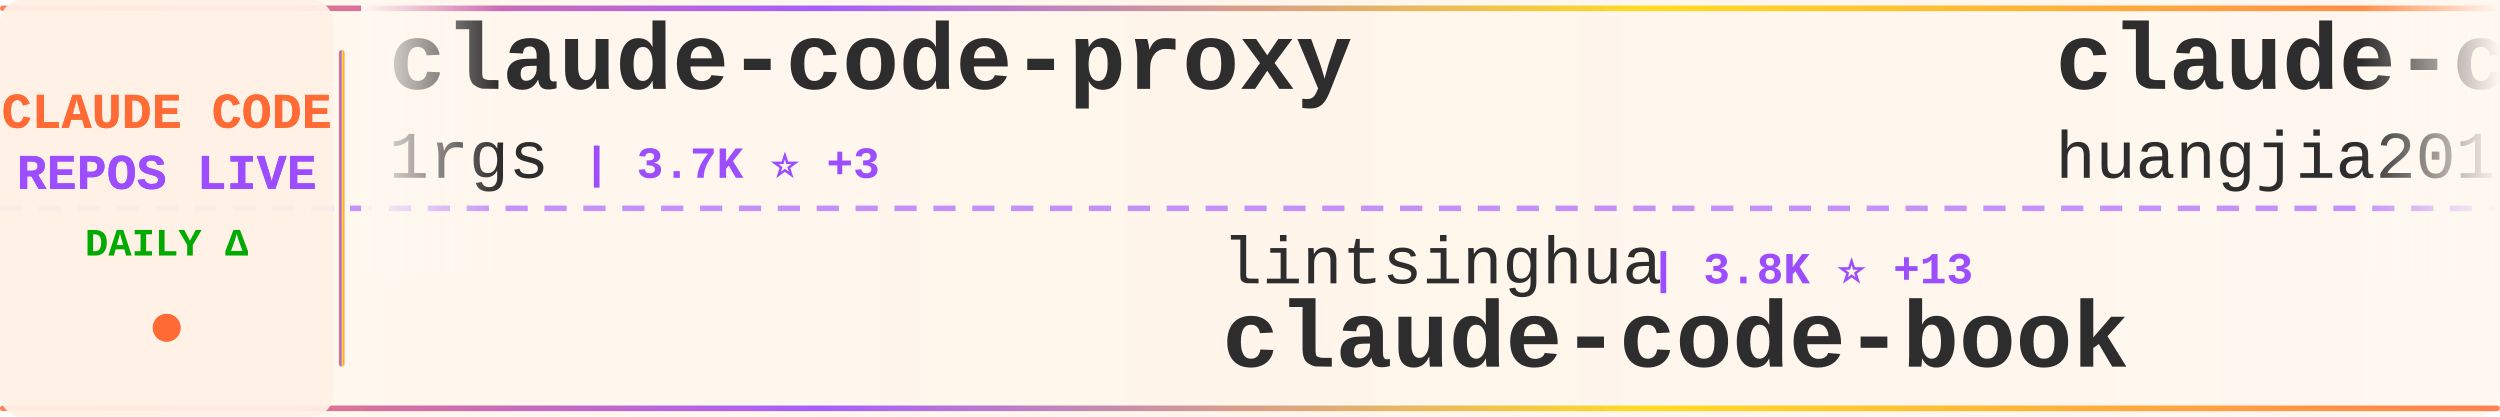
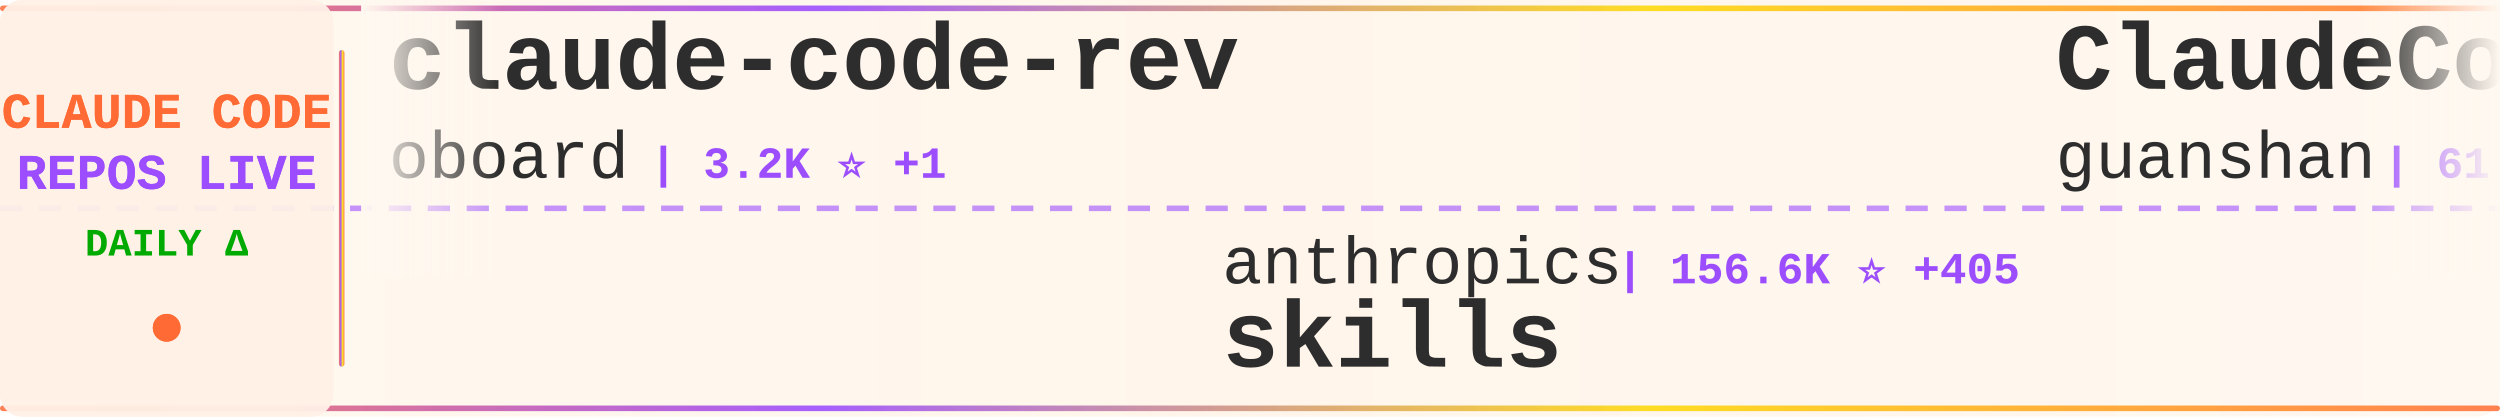
<svg xmlns="http://www.w3.org/2000/svg" width="900" height="150">
  <defs>
    <linearGradient id="tickerBg" x1="0%" y1="0%" x2="100%" y2="0%">
      <stop offset="0%" style="stop-color:#fff8f0;stop-opacity:0.98" />
      <stop offset="50%" style="stop-color:#fff5eb;stop-opacity:1" />
      <stop offset="100%" style="stop-color:#fff8f0;stop-opacity:0.98" />
    </linearGradient>
    <linearGradient id="borderGrad" x1="0%" y1="0%" x2="100%" y2="0%">
      <stop offset="0%" style="stop-color:#FF6B35;stop-opacity:0.85">
        <animate attributeName="stop-opacity" values="0.85;1;0.85" dur="2s" repeatCount="indefinite" />
      </stop>
      <stop offset="33%" style="stop-color:#9C4EFF;stop-opacity:0.9">
        <animate attributeName="stop-opacity" values="0.9;1;0.9" dur="2.2s" repeatCount="indefinite" />
      </stop>
      <stop offset="66%" style="stop-color:#FFD700;stop-opacity:0.85">
        <animate attributeName="stop-opacity" values="0.85;1;0.85" dur="1.8s" repeatCount="indefinite" />
      </stop>
      <stop offset="100%" style="stop-color:#FF6B35;stop-opacity:0.85">
        <animate attributeName="stop-opacity" values="0.85;1;0.85" dur="2s" repeatCount="indefinite" />
      </stop>
    </linearGradient>
    <filter id="textGlow">
      <feGaussianBlur stdDeviation="0.15" result="coloredBlur" />
      <feMerge>
        <feMergeNode in="coloredBlur" />
        <feMergeNode in="SourceGraphic" />
      </feMerge>
    </filter>
    <filter id="metricGlow">
      <feGaussianBlur stdDeviation="0.2" result="coloredBlur" />
      <feMerge>
        <feMergeNode in="coloredBlur" />
        <feMergeNode in="SourceGraphic" />
      </feMerge>
    </filter>
    <linearGradient id="leftFade" x1="0%" y1="0%" x2="100%" y2="0%">
      <stop offset="0%" style="stop-color:#fff8f0;stop-opacity:1" />
      <stop offset="100%" style="stop-color:#fff8f0;stop-opacity:0" />
    </linearGradient>
    <linearGradient id="rightFade" x1="0%" y1="0%" x2="100%" y2="0%">
      <stop offset="0%" style="stop-color:#fff8f0;stop-opacity:0" />
      <stop offset="100%" style="stop-color:#fff8f0;stop-opacity:1" />
    </linearGradient>
  </defs>
  <rect width="900" height="150" fill="url(#tickerBg)" rx="8" />
  <rect x="0" y="2" width="900" height="2" fill="url(#borderGrad)" rx="1" />
  <rect x="0" y="146" width="900" height="2" fill="url(#borderGrad)" rx="1" />
  <line x1="0" y1="75" x2="900" y2="75" stroke="#9C4EFF" stroke-width="2" stroke-dasharray="8 6" opacity="0.6" />
  <rect x="0" y="0" width="120" height="150" fill="#fff0e6" opacity="0.95" rx="8" />
  <text x="60" y="46" font-family="'Courier New', monospace" font-size="18" font-weight="bold" fill="#FF6B35" text-anchor="middle" filter="url(#textGlow)">
    CLAUDE CODE
  </text>
  <text x="60" y="68" font-family="'Courier New', monospace" font-size="18" font-weight="bold" fill="#9C4EFF" text-anchor="middle" filter="url(#textGlow)">
    REPOS LIVE
  </text>
  <text x="60" y="92" font-family="'Courier New', monospace" font-size="14" font-weight="bold" fill="#00aa00" text-anchor="middle">
    DAILY Δ
  </text>
  <circle cx="60" cy="118" r="5" fill="#FF6B35" filter="url(#metricGlow)">
    <animate attributeName="r" values="4;6;4" dur="1.5s" repeatCount="indefinite" />
    <animate attributeName="opacity" values="0.6;1;0.6" dur="1.5s" repeatCount="indefinite" />
  </circle>
  <rect x="122" y="18" width="2" height="114" fill="url(#borderGrad)" rx="1" />
  <clipPath id="tickerClip">
    <rect x="130" y="0" width="770" height="150" />
  </clipPath>
  <g clip-path="url(#tickerClip)">
    <g id="tickerItems">
      <animateTransform attributeName="transform" attributeType="XML" type="translate" from="0 0" to="-3000 0" dur="54s" repeatCount="indefinite" />
      <g transform="translate(0, 0)">
-         <text x="140" y="32" font-family="'Courier New', monospace" font-size="34" font-weight="bold" fill="#2d2d2d">claude-code-proxy</text>
-         <text x="140" y="64" font-family="'Courier New', monospace" font-size="24" font-weight="normal" fill="#2d2d2d" opacity="1.0">1rgs</text>
-         <text x="210" y="64" font-family="'Courier New', monospace" font-size="16" font-weight="bold" fill="#9C4EFF"> | 3.7K ⭐ +3</text>
+         <text x="140" y="32" font-family="'Courier New', monospace" font-size="34" font-weight="bold" fill="#2d2d2d">claude-code-rev</text>
+         <text x="140" y="64" font-family="'Courier New', monospace" font-size="24" font-weight="normal" fill="#2d2d2d" opacity="1.0">oboard</text>
+         <text x="234" y="64" font-family="'Courier New', monospace" font-size="16" font-weight="bold" fill="#9C4EFF"> | 3.2K ⭐ +1</text>
      </g>
      <g transform="translate(300, 0)">
-         <text x="140" y="102" font-family="'Courier New', monospace" font-size="24" font-weight="normal" fill="#2d2d2d" opacity="1.0">lintsinghua</text>
-         <text x="294" y="102" font-family="'Courier New', monospace" font-size="16" font-weight="bold" fill="#9C4EFF"> | 3.8K ⭐ +13</text>
-         <text x="140" y="132" font-family="'Courier New', monospace" font-size="34" font-weight="bold" fill="#2d2d2d">claude-code-book</text>
+         <text x="140" y="102" font-family="'Courier New', monospace" font-size="24" font-weight="normal" fill="#2d2d2d" opacity="1.0">anthropics</text>
+         <text x="282" y="102" font-family="'Courier New', monospace" font-size="16" font-weight="bold" fill="#9C4EFF"> | 156.6K ⭐ +405</text>
+         <text x="140" y="132" font-family="'Courier New', monospace" font-size="34" font-weight="bold" fill="#2d2d2d">skills</text>
      </g>
      <g transform="translate(600, 0)">
-         <text x="140" y="32" font-family="'Courier New', monospace" font-size="34" font-weight="bold" fill="#2d2d2d">claude-code-engineering</text>
-         <text x="140" y="64" font-family="'Courier New', monospace" font-size="24" font-weight="normal" fill="#2d2d2d" opacity="1.0">huangjia2019</text>
-         <text x="306" y="64" font-family="'Courier New', monospace" font-size="16" font-weight="bold" fill="#9C4EFF"> | 901 ⭐ +5</text>
+         <text x="140" y="32" font-family="'Courier New', monospace" font-size="34" font-weight="bold" fill="#2d2d2d">ClaudeCode</text>
+         <text x="140" y="64" font-family="'Courier New', monospace" font-size="24" font-weight="normal" fill="#2d2d2d" opacity="1.0">guanshan</text>
+         <text x="258" y="64" font-family="'Courier New', monospace" font-size="16" font-weight="bold" fill="#9C4EFF"> | 61 ⭐</text>
      </g>
      <g transform="translate(900, 0)">
-         <text x="140" y="102" font-family="'Courier New', monospace" font-size="24" font-weight="normal" fill="#2d2d2d" opacity="1.0">luyao618</text>
-         <text x="258" y="102" font-family="'Courier New', monospace" font-size="16" font-weight="bold" fill="#9C4EFF"> | 1.6K ⭐ +3</text>
-         <text x="140" y="132" font-family="'Courier New', monospace" font-size="34" font-weight="bold" fill="#2d2d2d">Claude-Code-Source-Study</text>
+         <text x="140" y="102" font-family="'Courier New', monospace" font-size="24" font-weight="normal" fill="#2d2d2d" opacity="1.0">catlog22</text>
+         <text x="258" y="102" font-family="'Courier New', monospace" font-size="16" font-weight="bold" fill="#9C4EFF"> | 2.1K ⭐ +3</text>
+         <text x="140" y="132" font-family="'Courier New', monospace" font-size="34" font-weight="bold" fill="#2d2d2d">Claude-Code-Workflow</text>
      </g>
      <g transform="translate(1200, 0)">
-         <text x="140" y="32" font-family="'Courier New', monospace" font-size="34" font-weight="bold" fill="#2d2d2d">claude-code-security-rev...</text>
-         <text x="140" y="64" font-family="'Courier New', monospace" font-size="24" font-weight="normal" fill="#2d2d2d" opacity="1.0">anthropics</text>
-         <text x="282" y="64" font-family="'Courier New', monospace" font-size="16" font-weight="bold" fill="#9C4EFF"> | 5.4K ⭐ +13</text>
+         <text x="140" y="32" font-family="'Courier New', monospace" font-size="34" font-weight="bold" fill="#2d2d2d">claude-code-source-build</text>
+         <text x="140" y="64" font-family="'Courier New', monospace" font-size="24" font-weight="normal" fill="#2d2d2d" opacity="1.0">andrew-kramer-inno</text>
+         <text x="378" y="64" font-family="'Courier New', monospace" font-size="16" font-weight="bold" fill="#9C4EFF"> | 589 ⭐</text>
      </g>
      <g transform="translate(1500, 0)">
+         <text x="140" y="102" font-family="'Courier New', monospace" font-size="24" font-weight="normal" fill="#2d2d2d" opacity="1.0">kodu-ai</text>
+         <text x="246" y="102" font-family="'Courier New', monospace" font-size="16" font-weight="bold" fill="#9C4EFF"> | 5.3K ⭐</text>
+         <text x="140" y="132" font-family="'Courier New', monospace" font-size="34" font-weight="bold" fill="#2d2d2d">claude-coder</text>
+       </g>
+       <g transform="translate(1800, 0)">
+         <text x="140" y="32" font-family="'Courier New', monospace" font-size="34" font-weight="bold" fill="#2d2d2d">Claude-Code-Source-Study</text>
+         <text x="140" y="64" font-family="'Courier New', monospace" font-size="24" font-weight="normal" fill="#2d2d2d" opacity="1.0">luyao618</text>
+         <text x="258" y="64" font-family="'Courier New', monospace" font-size="16" font-weight="bold" fill="#9C4EFF"> | 1.6K ⭐ +3</text>
+       </g>
+       <g transform="translate(2100, 0)">
        <text x="140" y="102" font-family="'Courier New', monospace" font-size="24" font-weight="normal" fill="#2d2d2d" opacity="1.0">ykdojo</text>
-         <text x="234" y="102" font-family="'Courier New', monospace" font-size="16" font-weight="bold" fill="#9C4EFF"> | 9.0K ⭐ +12</text>
+         <text x="234" y="102" font-family="'Courier New', monospace" font-size="16" font-weight="bold" fill="#9C4EFF"> | 9.0K ⭐ +13</text>
        <text x="140" y="132" font-family="'Courier New', monospace" font-size="34" font-weight="bold" fill="#2d2d2d">claude-code-tips</text>
      </g>
-       <g transform="translate(1800, 0)">
-         <text x="140" y="32" font-family="'Courier New', monospace" font-size="34" font-weight="bold" fill="#2d2d2d">awesome-claude-code</text>
-         <text x="140" y="64" font-family="'Courier New', monospace" font-size="24" font-weight="normal" fill="#2d2d2d" opacity="1.0">jqueryscript</text>
-         <text x="306" y="64" font-family="'Courier New', monospace" font-size="16" font-weight="bold" fill="#9C4EFF"> | 446 ⭐ +1</text>
-       </g>
-       <g transform="translate(2100, 0)">
-         <text x="140" y="102" font-family="'Courier New', monospace" font-size="24" font-weight="normal" fill="#2d2d2d" opacity="1.0">LING71671</text>
-         <text x="270" y="102" font-family="'Courier New', monospace" font-size="16" font-weight="bold" fill="#9C4EFF"> | 902 ⭐</text>
-         <text x="140" y="132" font-family="'Courier New', monospace" font-size="34" font-weight="bold" fill="#2d2d2d">Open-ClaudeCode</text>
-       </g>
      <g transform="translate(2400, 0)">
-         <text x="140" y="32" font-family="'Courier New', monospace" font-size="34" font-weight="bold" fill="#2d2d2d">Claude-code</text>
-         <text x="140" y="64" font-family="'Courier New', monospace" font-size="24" font-weight="normal" fill="#2d2d2d" opacity="1.0">fazxes</text>
-         <text x="234" y="64" font-family="'Courier New', monospace" font-size="16" font-weight="bold" fill="#9C4EFF"> | 222 ⭐</text>
+         <text x="140" y="32" font-family="'Courier New', monospace" font-size="34" font-weight="bold" fill="#2d2d2d">ClaudeCodeAgents</text>
+         <text x="140" y="64" font-family="'Courier New', monospace" font-size="24" font-weight="normal" fill="#2d2d2d" opacity="1.0">darcyegb</text>
+         <text x="258" y="64" font-family="'Courier New', monospace" font-size="16" font-weight="bold" fill="#9C4EFF"> | 737 ⭐</text>
      </g>
      <g transform="translate(2700, 0)">
-         <text x="140" y="102" font-family="'Courier New', monospace" font-size="24" font-weight="normal" fill="#2d2d2d" opacity="1.0">https-deeplearning-ai</text>
-         <text x="414" y="102" font-family="'Courier New', monospace" font-size="16" font-weight="bold" fill="#9C4EFF"> | 535 ⭐ +1</text>
-         <text x="140" y="132" font-family="'Courier New', monospace" font-size="34" font-weight="bold" fill="#2d2d2d">sc-claude-code-files</text>
+         <text x="140" y="102" font-family="'Courier New', monospace" font-size="24" font-weight="normal" fill="#2d2d2d" opacity="1.0">pedrohcgs</text>
+         <text x="270" y="102" font-family="'Courier New', monospace" font-size="16" font-weight="bold" fill="#9C4EFF"> | 1.3K ⭐ +1</text>
+         <text x="140" y="132" font-family="'Courier New', monospace" font-size="34" font-weight="bold" fill="#2d2d2d">claude-code-my-workflow</text>
      </g>
      <g transform="translate(3000, 0)">
-         <text x="140" y="32" font-family="'Courier New', monospace" font-size="34" font-weight="bold" fill="#2d2d2d">claude-code-proxy</text>
-         <text x="140" y="64" font-family="'Courier New', monospace" font-size="24" font-weight="normal" fill="#2d2d2d" opacity="1.0">1rgs</text>
-         <text x="210" y="64" font-family="'Courier New', monospace" font-size="16" font-weight="bold" fill="#9C4EFF"> | 3.7K ⭐ +3</text>
+         <text x="140" y="32" font-family="'Courier New', monospace" font-size="34" font-weight="bold" fill="#2d2d2d">claude-code-rev</text>
+         <text x="140" y="64" font-family="'Courier New', monospace" font-size="24" font-weight="normal" fill="#2d2d2d" opacity="1.0">oboard</text>
+         <text x="234" y="64" font-family="'Courier New', monospace" font-size="16" font-weight="bold" fill="#9C4EFF"> | 3.2K ⭐ +1</text>
      </g>
      <g transform="translate(3300, 0)">
-         <text x="140" y="102" font-family="'Courier New', monospace" font-size="24" font-weight="normal" fill="#2d2d2d" opacity="1.0">lintsinghua</text>
-         <text x="294" y="102" font-family="'Courier New', monospace" font-size="16" font-weight="bold" fill="#9C4EFF"> | 3.8K ⭐ +13</text>
-         <text x="140" y="132" font-family="'Courier New', monospace" font-size="34" font-weight="bold" fill="#2d2d2d">claude-code-book</text>
+         <text x="140" y="102" font-family="'Courier New', monospace" font-size="24" font-weight="normal" fill="#2d2d2d" opacity="1.0">anthropics</text>
+         <text x="282" y="102" font-family="'Courier New', monospace" font-size="16" font-weight="bold" fill="#9C4EFF"> | 156.6K ⭐ +405</text>
+         <text x="140" y="132" font-family="'Courier New', monospace" font-size="34" font-weight="bold" fill="#2d2d2d">skills</text>
      </g>
      <g transform="translate(3600, 0)">
-         <text x="140" y="32" font-family="'Courier New', monospace" font-size="34" font-weight="bold" fill="#2d2d2d">claude-code-engineering</text>
-         <text x="140" y="64" font-family="'Courier New', monospace" font-size="24" font-weight="normal" fill="#2d2d2d" opacity="1.0">huangjia2019</text>
-         <text x="306" y="64" font-family="'Courier New', monospace" font-size="16" font-weight="bold" fill="#9C4EFF"> | 901 ⭐ +5</text>
+         <text x="140" y="32" font-family="'Courier New', monospace" font-size="34" font-weight="bold" fill="#2d2d2d">ClaudeCode</text>
+         <text x="140" y="64" font-family="'Courier New', monospace" font-size="24" font-weight="normal" fill="#2d2d2d" opacity="1.0">guanshan</text>
+         <text x="258" y="64" font-family="'Courier New', monospace" font-size="16" font-weight="bold" fill="#9C4EFF"> | 61 ⭐</text>
      </g>
      <g transform="translate(3900, 0)">
-         <text x="140" y="102" font-family="'Courier New', monospace" font-size="24" font-weight="normal" fill="#2d2d2d" opacity="1.0">luyao618</text>
-         <text x="258" y="102" font-family="'Courier New', monospace" font-size="16" font-weight="bold" fill="#9C4EFF"> | 1.6K ⭐ +3</text>
-         <text x="140" y="132" font-family="'Courier New', monospace" font-size="34" font-weight="bold" fill="#2d2d2d">Claude-Code-Source-Study</text>
+         <text x="140" y="102" font-family="'Courier New', monospace" font-size="24" font-weight="normal" fill="#2d2d2d" opacity="1.0">catlog22</text>
+         <text x="258" y="102" font-family="'Courier New', monospace" font-size="16" font-weight="bold" fill="#9C4EFF"> | 2.1K ⭐ +3</text>
+         <text x="140" y="132" font-family="'Courier New', monospace" font-size="34" font-weight="bold" fill="#2d2d2d">Claude-Code-Workflow</text>
      </g>
    </g>
  </g>
  <rect x="130" y="0" width="50" height="100" fill="url(#leftFade)" />
  <rect x="850" y="0" width="50" height="100" fill="url(#rightFade)" />
</svg>
